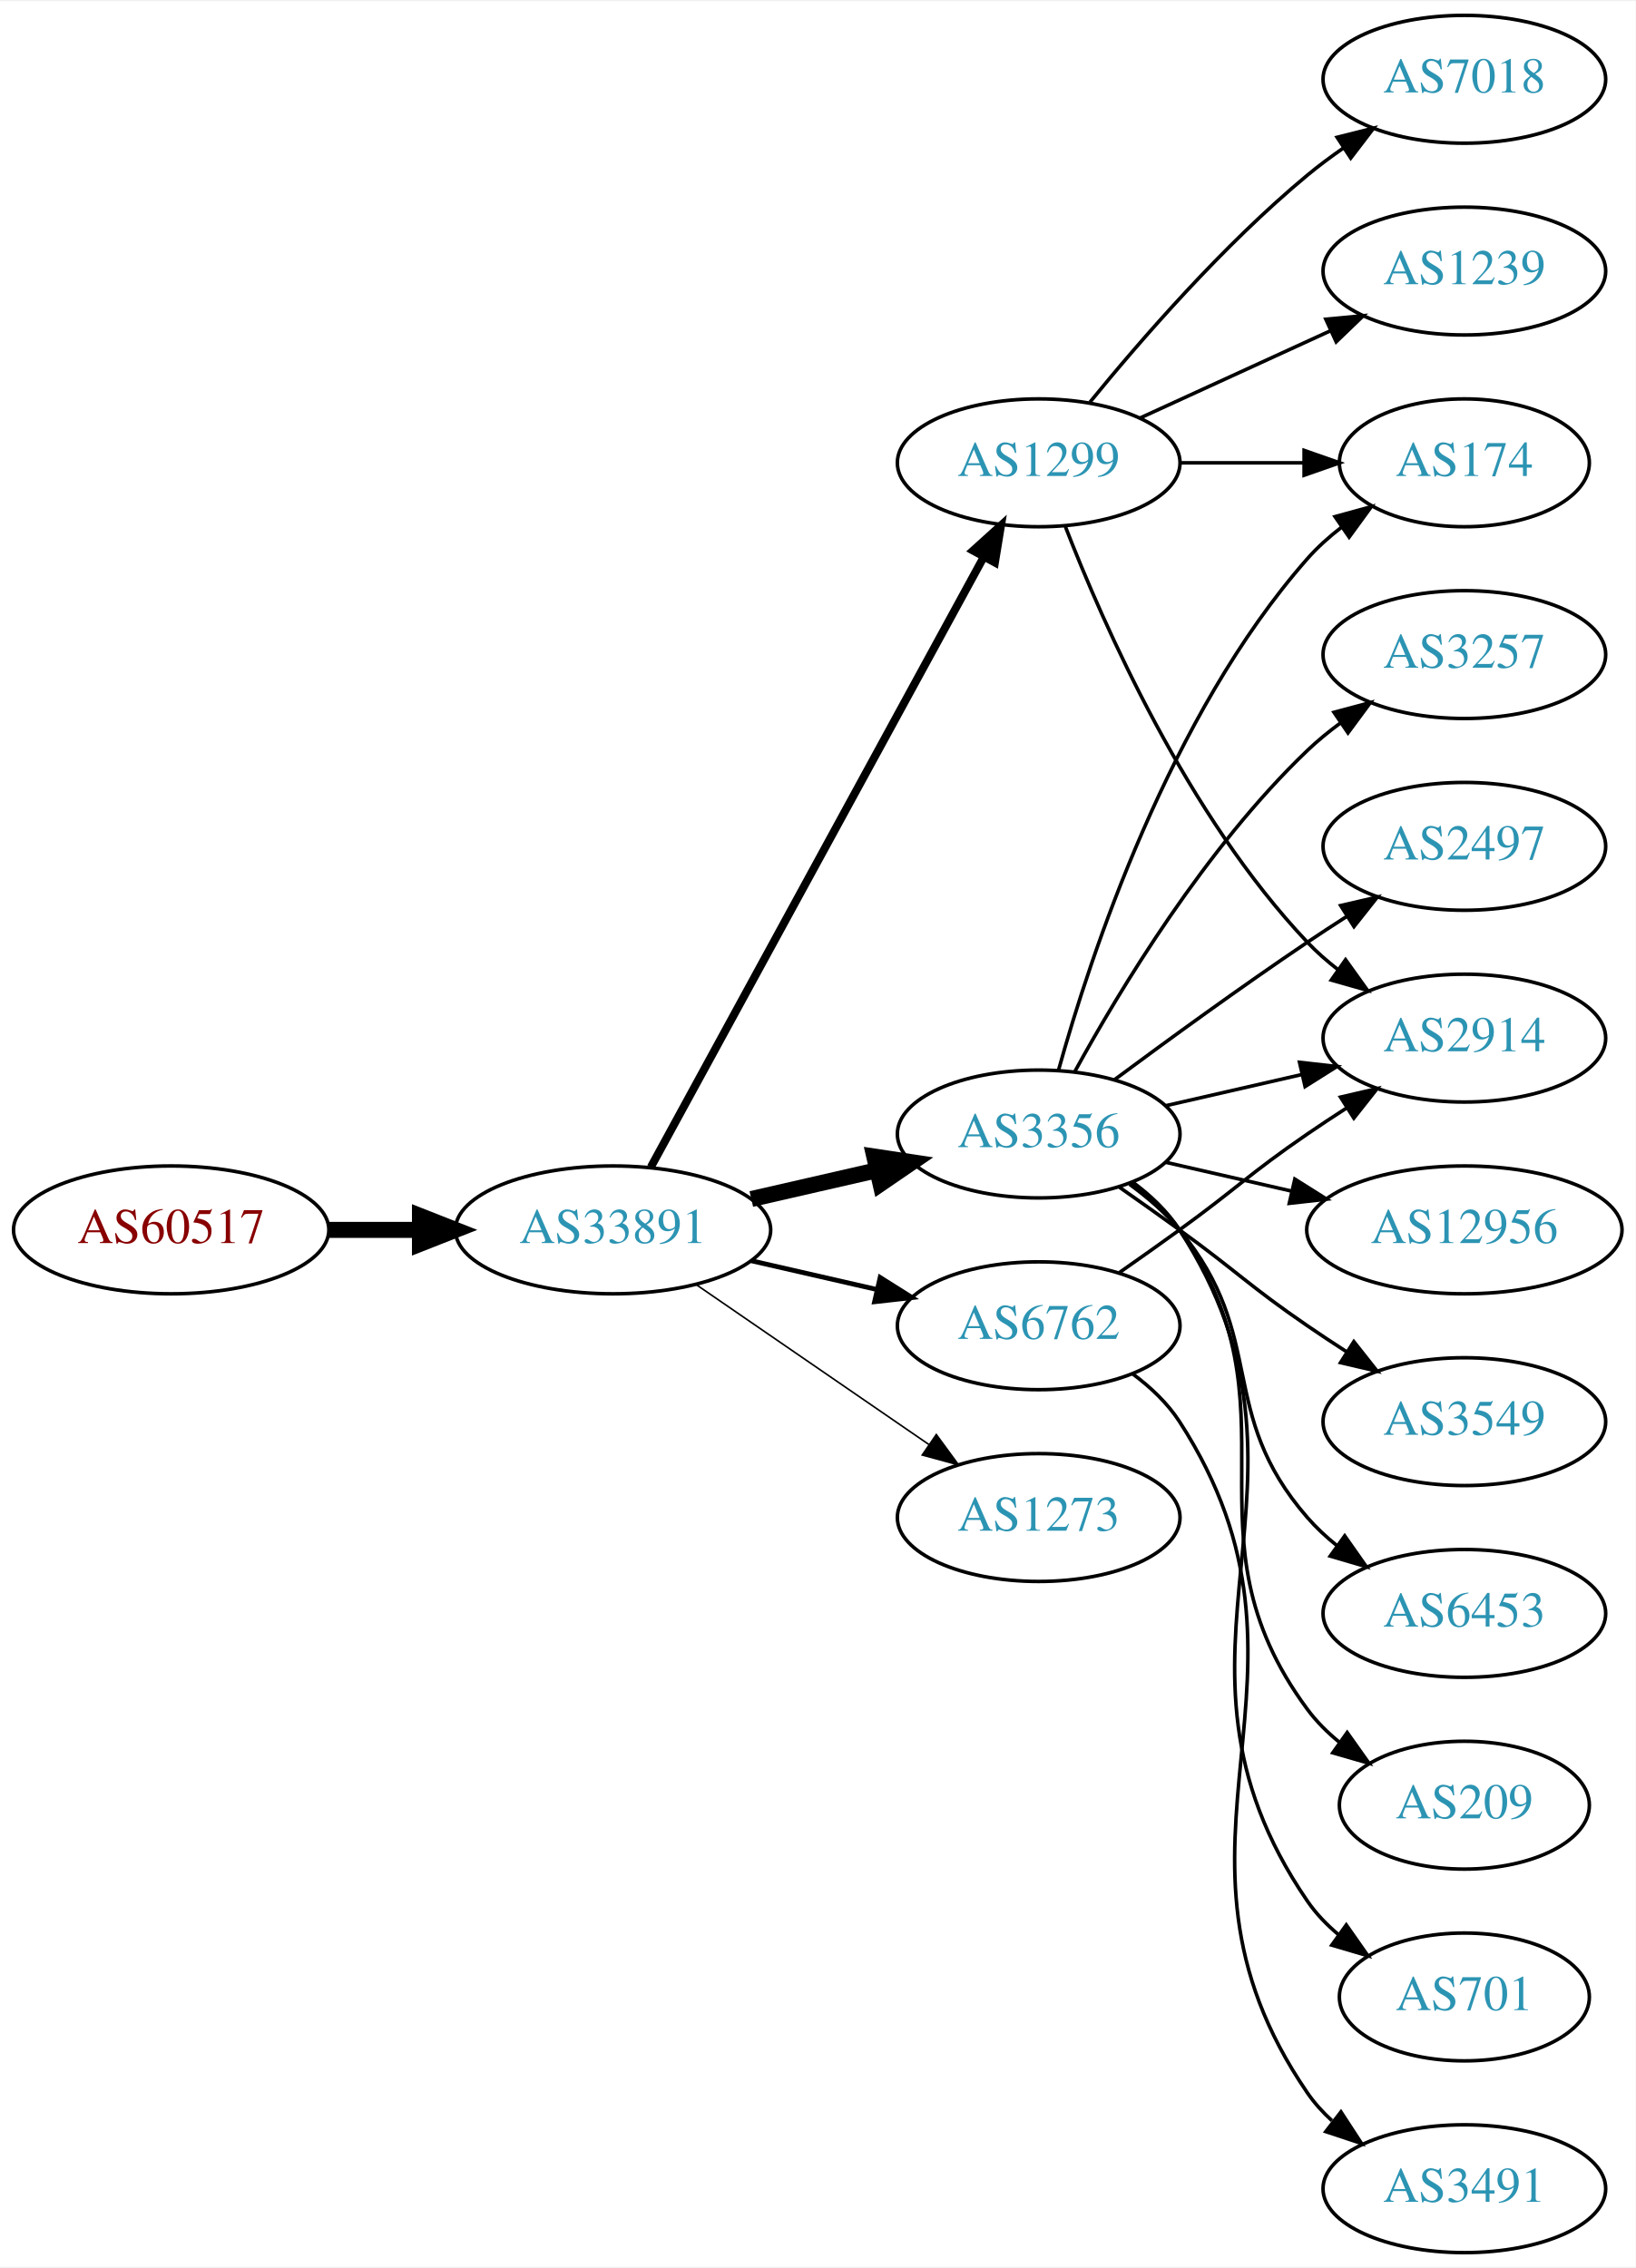
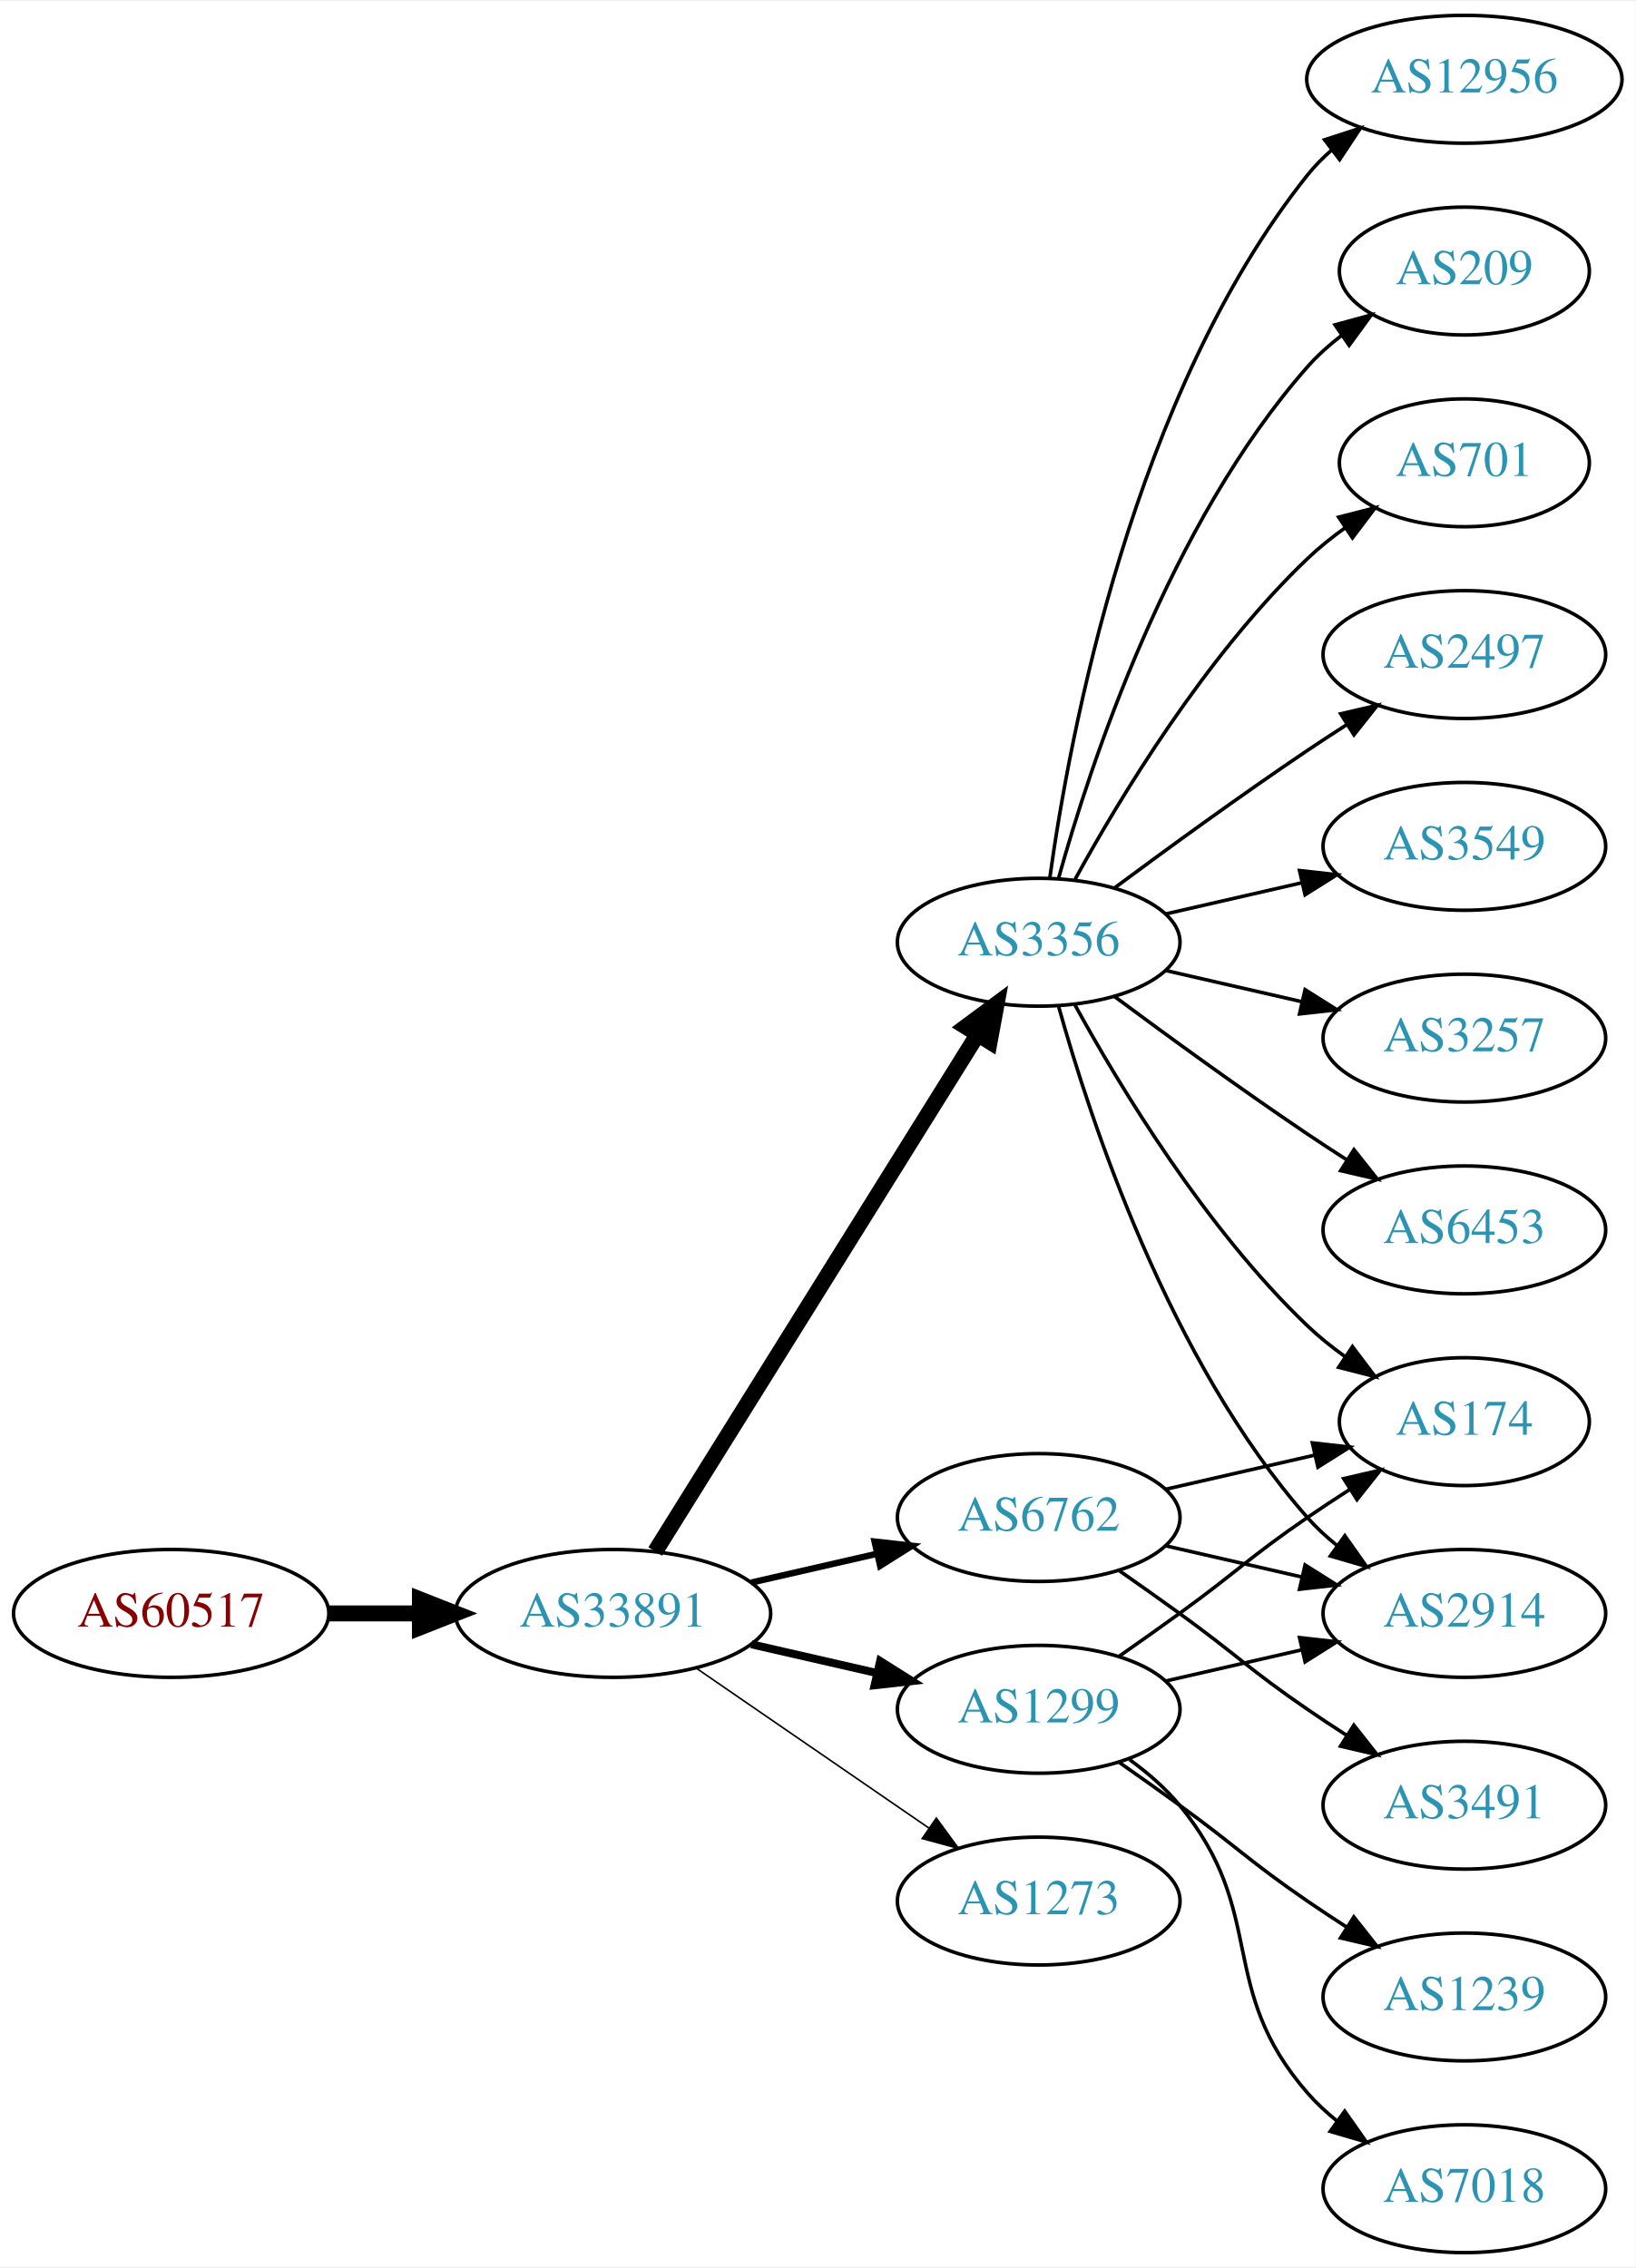
<svg xmlns="http://www.w3.org/2000/svg" xmlns:xlink="http://www.w3.org/1999/xlink" width="460pt" height="638pt" viewBox="0.00 0.00 460.47 638.00">
  <g id="graph0" class="graph" transform="scale(1 1) rotate(0) translate(4 634)">
    <polygon fill="white" stroke="none" points="-4,4 -4,-634 456.469,-634 456.469,4 -4,4" />
    <g id="node1" class="node">
      <g id="a_node1">
        <a xlink:href="/asn/60517" xlink:title="AS60517 ~ AS-CABLEVISION [AT]">
-           <ellipse fill="#ffffff" stroke="black" cx="44.196" cy="-288" rx="44.393" ry="18" />
-           <text text-anchor="middle" x="44.196" y="-284.3" font-family="Times,serif" font-size="14.00" fill="#880000">AS60517</text>
+           <ellipse fill="#ffffff" stroke="black" cx="44.196" cy="-180" rx="44.393" ry="18" />
+           <text text-anchor="middle" x="44.196" y="-176.3" font-family="Times,serif" font-size="14.00" fill="#880000">AS60517</text>
        </a>
      </g>
    </g>
    <g id="node2" class="node">
      <g id="a_node2">
        <a xlink:href="/asn/33891" xlink:title="AS33891 ~ CORE-BACKBONE GMBH GLOBAL NETWORK [DE]">
-           <ellipse fill="#ffffff" stroke="black" cx="168.588" cy="-288" rx="44.393" ry="18" />
-           <text text-anchor="middle" x="168.588" y="-284.3" font-family="Times,serif" font-size="14.00" fill="#2c94b3">AS33891</text>
+           <ellipse fill="#ffffff" stroke="black" cx="168.588" cy="-180" rx="44.393" ry="18" />
+           <text text-anchor="middle" x="168.588" y="-176.3" font-family="Times,serif" font-size="14.00" fill="#2c94b3">AS33891</text>
        </a>
      </g>
    </g>
    <g id="edge1" class="edge">
-       <path fill="none" stroke="black" stroke-width="4.5" d="M88.692,-288C96.898,-288 105.569,-288 114.041,-288" />
-       <polygon fill="black" stroke="black" stroke-width="4.5" points="114.233,-291.938 124.233,-288 114.233,-284.063 114.233,-291.938" />
+       <path fill="none" stroke="black" stroke-width="4.5" d="M88.692,-180C96.898,-180 105.569,-180 114.041,-180" />
+       <polygon fill="black" stroke="black" stroke-width="4.5" points="114.233,-183.938 124.233,-180 114.233,-176.063 114.233,-183.938" />
    </g>
    <g id="node3" class="node">
      <g id="a_node3">
        <a xlink:href="/asn/1299" xlink:title="AS1299 ~ Telia Carrier [EU]">
-           <ellipse fill="#ffffff" stroke="black" cx="288.431" cy="-504" rx="39.794" ry="18" />
-           <text text-anchor="middle" x="288.431" y="-500.3" font-family="Times,serif" font-size="14.00" fill="#2c94b3">AS1299</text>
+           <ellipse fill="#ffffff" stroke="black" cx="288.431" cy="-153" rx="39.794" ry="18" />
+           <text text-anchor="middle" x="288.431" y="-149.3" font-family="Times,serif" font-size="14.00" fill="#2c94b3">AS1299</text>
        </a>
      </g>
    </g>
    <g id="edge2" class="edge">
-       <path fill="none" stroke="black" stroke-width="2.25" d="M179.232,-305.676C199.913,-343.584 248.626,-432.873 273.005,-477.559" />
-       <polygon fill="black" stroke="black" stroke-width="2.25" points="269.957,-479.28 277.819,-486.383 276.102,-475.928 269.957,-479.28" />
+       <path fill="none" stroke="black" stroke-width="2.25" d="M207.523,-171.308C218.764,-168.733 231.176,-165.889 242.799,-163.226" />
+       <polygon fill="black" stroke="black" stroke-width="2.25" points="243.795,-166.588 252.761,-160.943 242.232,-159.765 243.795,-166.588" />
    </g>
    <g id="node4" class="node">
      <g id="a_node4">
        <a xlink:href="/asn/3356" xlink:title="AS3356 ~ Level 3 Parent, LLC [US]">
-           <ellipse fill="#ffffff" stroke="black" cx="288.431" cy="-315" rx="39.794" ry="18" />
-           <text text-anchor="middle" x="288.431" y="-311.3" font-family="Times,serif" font-size="14.00" fill="#2c94b3">AS3356</text>
+           <ellipse fill="#ffffff" stroke="black" cx="288.431" cy="-369" rx="39.794" ry="18" />
+           <text text-anchor="middle" x="288.431" y="-365.3" font-family="Times,serif" font-size="14.00" fill="#2c94b3">AS3356</text>
        </a>
      </g>
    </g>
    <g id="edge3" class="edge">
-       <path fill="none" stroke="black" stroke-width="4.5" d="M207.523,-296.692C218.764,-299.267 231.176,-302.111 242.799,-304.774" />
-       <polygon fill="black" stroke="black" stroke-width="4.5" points="242.134,-308.661 252.761,-307.057 243.893,-300.985 242.134,-308.661" />
+       <path fill="none" stroke="black" stroke-width="4.5" d="M180.463,-197.442C201.247,-230.775 246.707,-303.686 271.136,-342.866" />
+       <polygon fill="black" stroke="black" stroke-width="4.5" points="267.95,-345.198 276.582,-351.6 274.632,-341.031 267.95,-345.198" />
    </g>
    <g id="node5" class="node">
      <g id="a_node5">
        <a xlink:href="/asn/6762" xlink:title="AS6762 ~ TELECOM ITALIA SPARKLE S.p.A. [IT]">
-           <ellipse fill="#ffffff" stroke="black" cx="288.431" cy="-261" rx="39.794" ry="18" />
-           <text text-anchor="middle" x="288.431" y="-257.3" font-family="Times,serif" font-size="14.00" fill="#2c94b3">AS6762</text>
+           <ellipse fill="#ffffff" stroke="black" cx="288.431" cy="-207" rx="39.794" ry="18" />
+           <text text-anchor="middle" x="288.431" y="-203.3" font-family="Times,serif" font-size="14.00" fill="#2c94b3">AS6762</text>
        </a>
      </g>
    </g>
    <g id="edge4" class="edge">
-       <path fill="none" stroke="black" stroke-width="1.35" d="M207.523,-279.308C218.764,-276.733 231.176,-273.889 242.799,-271.226" />
-       <polygon fill="black" stroke="black" stroke-width="1.35" points="243.795,-274.588 252.761,-268.943 242.232,-267.765 243.795,-274.588" />
+       <path fill="none" stroke="black" stroke-width="1.8" d="M207.523,-188.692C218.764,-191.267 231.176,-194.111 242.799,-196.774" />
+       <polygon fill="black" stroke="black" stroke-width="1.8" points="242.232,-200.235 252.761,-199.057 243.795,-193.412 242.232,-200.235" />
    </g>
    <g id="node6" class="node">
      <g id="a_node6">
        <a xlink:href="/asn/1273" xlink:title="AS1273 ~ Vodafone Group PLC [EU]">
-           <ellipse fill="#ffffff" stroke="black" cx="288.431" cy="-207" rx="39.794" ry="18" />
-           <text text-anchor="middle" x="288.431" y="-203.3" font-family="Times,serif" font-size="14.00" fill="#2c94b3">AS1273</text>
+           <ellipse fill="#ffffff" stroke="black" cx="288.431" cy="-99" rx="39.794" ry="18" />
+           <text text-anchor="middle" x="288.431" y="-95.3" font-family="Times,serif" font-size="14.00" fill="#2c94b3">AS1273</text>
        </a>
      </g>
    </g>
    <g id="edge5" class="edge">
-       <path fill="none" stroke="black" stroke-width="0.45" d="M192.031,-272.574C210.612,-259.802 237.173,-241.545 257.553,-227.537" />
-       <polygon fill="black" stroke="black" stroke-width="0.45" points="259.609,-230.371 265.867,-221.822 255.643,-224.602 259.609,-230.371" />
+       <path fill="none" stroke="black" stroke-width="0.45" d="M192.031,-164.574C210.612,-151.802 237.173,-133.545 257.553,-119.537" />
+       <polygon fill="black" stroke="black" stroke-width="0.45" points="259.609,-122.371 265.867,-113.822 255.643,-116.602 259.609,-122.371" />
+     </g>
+     <g id="node9" class="node">
+       <g id="a_node9">
+         <a xlink:href="/asn/174" xlink:title="AS174 ~ Cogent Communications [US]">
+           <ellipse fill="#ffffff" stroke="black" cx="408.273" cy="-234" rx="35.194" ry="18" />
+           <text text-anchor="middle" x="408.273" y="-230.3" font-family="Times,serif" font-size="14.00" fill="#2c94b3">AS174</text>
+         </a>
+       </g>
+     </g>
+     <g id="edge20" class="edge">
+       <path fill="none" stroke="black" d="M311.188,-168.009C316.722,-171.879 322.641,-176.064 328.077,-180 344.277,-191.729 347.583,-195.689 364.077,-207 367.872,-209.602 371.909,-212.262 375.933,-214.849" />
+       <polygon fill="black" stroke="black" points="374.298,-217.956 384.62,-220.343 378.039,-212.04 374.298,-217.956" />
+     </g>
+     <g id="node15" class="node">
+       <g id="a_node15">
+         <a xlink:href="/asn/2914" xlink:title="AS2914 ~ NTT America, Inc. [US]">
+           <ellipse fill="#ffffff" stroke="black" cx="408.273" cy="-180" rx="39.794" ry="18" />
+           <text text-anchor="middle" x="408.273" y="-176.3" font-family="Times,serif" font-size="14.00" fill="#2c94b3">AS2914</text>
+         </a>
+       </g>
+     </g>
+     <g id="edge18" class="edge">
+       <path fill="none" stroke="black" d="M324.15,-160.955C336.15,-163.704 349.771,-166.825 362.463,-169.733" />
+       <polygon fill="black" stroke="black" points="361.866,-173.187 372.395,-172.009 363.429,-166.364 361.866,-173.187" />
+     </g>
+     <g id="node17" class="node">
+       <g id="a_node17">
+         <a xlink:href="/asn/1239" xlink:title="AS1239 ~ Sprint [US]">
+           <ellipse fill="#ffffff" stroke="black" cx="408.273" cy="-72" rx="39.794" ry="18" />
+           <text text-anchor="middle" x="408.273" y="-68.3" font-family="Times,serif" font-size="14.00" fill="#2c94b3">AS1239</text>
+         </a>
+       </g>
+     </g>
+     <g id="edge19" class="edge">
+       <path fill="none" stroke="black" d="M311.188,-137.991C316.722,-134.121 322.641,-129.936 328.077,-126 344.277,-114.271 347.583,-110.311 364.077,-99 367.606,-96.581 371.343,-94.111 375.084,-91.698" />
+       <polygon fill="black" stroke="black" points="377.156,-94.528 383.725,-86.216 373.406,-88.618 377.156,-94.528" />
+     </g>
+     <g id="node18" class="node">
+       <g id="a_node18">
+         <a xlink:href="/asn/7018" xlink:title="AS7018 ~ AT&amp;T Services, Inc. [US]">
+           <ellipse fill="#ffffff" stroke="black" cx="408.273" cy="-18" rx="39.794" ry="18" />
+           <text text-anchor="middle" x="408.273" y="-14.3" font-family="Times,serif" font-size="14.00" fill="#2c94b3">AS7018</text>
+         </a>
+       </g>
+     </g>
+     <g id="edge21" class="edge">
+       <path fill="none" stroke="black" d="M314.012,-138.844C319.106,-135.128 324.12,-130.799 328.077,-126 353.142,-95.606 338.243,-74.742 364.077,-45 366.542,-42.162 369.379,-39.523 372.397,-37.094" />
+       <polygon fill="black" stroke="black" points="374.583,-39.833 380.675,-31.164 370.507,-34.142 374.583,-39.833" />
    </g>
    <g id="node7" class="node">
      <g id="a_node7">
-         <a xlink:href="/asn/7018" xlink:title="AS7018 ~ AT&amp;T Services, Inc. [US]">
-           <ellipse fill="#ffffff" stroke="black" cx="408.273" cy="-612" rx="39.794" ry="18" />
-           <text text-anchor="middle" x="408.273" y="-608.3" font-family="Times,serif" font-size="14.00" fill="#2c94b3">AS7018</text>
+         <a xlink:href="/asn/209" xlink:title="AS209 ~ CenturyLink Communications, LLC [US]">
+           <ellipse fill="#ffffff" stroke="black" cx="408.273" cy="-558" rx="35.194" ry="18" />
+           <text text-anchor="middle" x="408.273" y="-554.3" font-family="Times,serif" font-size="14.00" fill="#2c94b3">AS209</text>
        </a>
      </g>
    </g>
    <g id="edge6" class="edge">
-       <path fill="none" stroke="black" d="M302.85,-521.065C316.964,-538.375 340.379,-565.345 364.077,-585 367.294,-587.668 370.794,-590.27 374.365,-592.741" />
-       <polygon fill="black" stroke="black" points="372.442,-595.666 382.721,-598.236 376.288,-589.817 372.442,-595.666" />
+       <path fill="none" stroke="black" d="M294.004,-386.946C302.909,-418.995 325.194,-486.842 364.077,-531 366.905,-534.211 370.206,-537.172 373.701,-539.864" />
+       <polygon fill="black" stroke="black" points="371.858,-542.845 382.076,-545.645 375.835,-537.084 371.858,-542.845" />
    </g>
    <g id="node8" class="node">
      <g id="a_node8">
-         <a xlink:href="/asn/1239" xlink:title="AS1239 ~ Sprint [US]">
-           <ellipse fill="#ffffff" stroke="black" cx="408.273" cy="-558" rx="39.794" ry="18" />
-           <text text-anchor="middle" x="408.273" y="-554.3" font-family="Times,serif" font-size="14.00" fill="#2c94b3">AS1239</text>
+         <a xlink:href="/asn/701" xlink:title="AS701 ~ UUNET [US]">
+           <ellipse fill="#ffffff" stroke="black" cx="408.273" cy="-504" rx="35.194" ry="18" />
+           <text text-anchor="middle" x="408.273" y="-500.3" font-family="Times,serif" font-size="14.00" fill="#2c94b3">AS701</text>
        </a>
      </g>
    </g>
    <g id="edge7" class="edge">
-       <path fill="none" stroke="black" d="M317.06,-516.661C333.017,-523.973 353.287,-533.261 370.57,-541.181" />
-       <polygon fill="black" stroke="black" points="369.269,-544.435 379.818,-545.419 372.185,-538.071 369.269,-544.435" />
-     </g>
-     <g id="node9" class="node">
-       <g id="a_node9">
-         <a xlink:href="/asn/2914" xlink:title="AS2914 ~ NTT America, Inc. [US]">
-           <ellipse fill="#ffffff" stroke="black" cx="408.273" cy="-342" rx="39.794" ry="18" />
-           <text text-anchor="middle" x="408.273" y="-338.3" font-family="Times,serif" font-size="14.00" fill="#2c94b3">AS2914</text>
-         </a>
-       </g>
+       <path fill="none" stroke="black" d="M298.672,-386.713C311.218,-409.561 335.394,-449.611 364.077,-477 367.331,-480.107 370.998,-483.046 374.785,-485.76" />
+       <polygon fill="black" stroke="black" points="372.887,-488.701 383.153,-491.322 376.762,-482.872 372.887,-488.701" />
    </g>
    <g id="edge8" class="edge">
-       <path fill="none" stroke="black" d="M295.954,-486.006C306.704,-458.272 330.362,-404.571 364.077,-369 366.663,-366.272 369.581,-363.706 372.649,-361.323" />
-       <polygon fill="black" stroke="black" points="374.827,-364.07 380.997,-355.457 370.803,-358.342 374.827,-364.07" />
+       <path fill="none" stroke="black" d="M298.672,-351.287C311.218,-328.439 335.394,-288.389 364.077,-261 367.331,-257.893 370.998,-254.954 374.785,-252.24" />
+       <polygon fill="black" stroke="black" points="376.762,-255.128 383.153,-246.678 372.887,-249.299 376.762,-255.128" />
    </g>
    <g id="node10" class="node">
      <g id="a_node10">
-         <a xlink:href="/asn/174" xlink:title="AS174 ~ Cogent Communications [US]">
-           <ellipse fill="#ffffff" stroke="black" cx="408.273" cy="-504" rx="35.194" ry="18" />
-           <text text-anchor="middle" x="408.273" y="-500.3" font-family="Times,serif" font-size="14.00" fill="#2c94b3">AS174</text>
+         <a xlink:href="/asn/2497" xlink:title="AS2497 ~ Internet Initiative Japan Inc. [JP]">
+           <ellipse fill="#ffffff" stroke="black" cx="408.273" cy="-450" rx="39.794" ry="18" />
+           <text text-anchor="middle" x="408.273" y="-446.3" font-family="Times,serif" font-size="14.00" fill="#2c94b3">AS2497</text>
        </a>
      </g>
    </g>
    <g id="edge9" class="edge">
-       <path fill="none" stroke="black" d="M328.343,-504C339.43,-504 351.59,-504 362.972,-504" />
-       <polygon fill="black" stroke="black" points="363.154,-507.5 373.154,-504 363.154,-500.5 363.154,-507.5" />
-     </g>
-     <g id="edge16" class="edge">
-       <path fill="none" stroke="black" d="M324.15,-322.955C336.15,-325.704 349.771,-328.825 362.463,-331.733" />
-       <polygon fill="black" stroke="black" points="361.866,-335.187 372.395,-334.009 363.429,-328.364 361.866,-335.187" />
-     </g>
-     <g id="edge12" class="edge">
-       <path fill="none" stroke="black" d="M294.004,-332.946C302.909,-364.995 325.194,-432.842 364.077,-477 366.905,-480.211 370.206,-483.172 373.701,-485.864" />
-       <polygon fill="black" stroke="black" points="371.858,-488.845 382.076,-491.645 375.835,-483.084 371.858,-488.845" />
+       <path fill="none" stroke="black" d="M309.761,-384.277C324.623,-395.304 345.368,-410.407 364.077,-423 367.626,-425.389 371.377,-427.839 375.125,-430.242" />
+       <polygon fill="black" stroke="black" points="373.451,-433.325 383.774,-435.712 377.193,-427.409 373.451,-433.325" />
    </g>
    <g id="node11" class="node">
      <g id="a_node11">
        <a xlink:href="/asn/3549" xlink:title="AS3549 ~ Level 3 Parent, LLC [US]">
-           <ellipse fill="#ffffff" stroke="black" cx="408.273" cy="-234" rx="39.794" ry="18" />
-           <text text-anchor="middle" x="408.273" y="-230.3" font-family="Times,serif" font-size="14.00" fill="#2c94b3">AS3549</text>
+           <ellipse fill="#ffffff" stroke="black" cx="408.273" cy="-396" rx="39.794" ry="18" />
+           <text text-anchor="middle" x="408.273" y="-392.3" font-family="Times,serif" font-size="14.00" fill="#2c94b3">AS3549</text>
        </a>
      </g>
    </g>
    <g id="edge10" class="edge">
-       <path fill="none" stroke="black" d="M311.188,-299.991C316.722,-296.121 322.641,-291.936 328.077,-288 344.277,-276.271 347.583,-272.311 364.077,-261 367.606,-258.581 371.343,-256.111 375.084,-253.698" />
-       <polygon fill="black" stroke="black" points="377.156,-256.528 383.725,-248.216 373.406,-250.618 377.156,-256.528" />
+       <path fill="none" stroke="black" d="M324.15,-376.955C336.15,-379.704 349.771,-382.825 362.463,-385.733" />
+       <polygon fill="black" stroke="black" points="361.866,-389.187 372.395,-388.009 363.429,-382.364 361.866,-389.187" />
    </g>
    <g id="node12" class="node">
      <g id="a_node12">
-         <a xlink:href="/asn/6453" xlink:title="AS6453 ~ TATA COMMUNICATIONS (AMERICA) INC [US]">
-           <ellipse fill="#ffffff" stroke="black" cx="408.273" cy="-180" rx="39.794" ry="18" />
-           <text text-anchor="middle" x="408.273" y="-176.3" font-family="Times,serif" font-size="14.00" fill="#2c94b3">AS6453</text>
+         <a xlink:href="/asn/3257" xlink:title="AS3257 ~ GTT [DE]">
+           <ellipse fill="#ffffff" stroke="black" cx="408.273" cy="-342" rx="39.794" ry="18" />
+           <text text-anchor="middle" x="408.273" y="-338.3" font-family="Times,serif" font-size="14.00" fill="#2c94b3">AS3257</text>
        </a>
      </g>
    </g>
    <g id="edge11" class="edge">
-       <path fill="none" stroke="black" d="M314.012,-300.844C319.106,-297.128 324.12,-292.799 328.077,-288 353.142,-257.606 338.243,-236.742 364.077,-207 366.542,-204.162 369.379,-201.523 372.397,-199.094" />
-       <polygon fill="black" stroke="black" points="374.583,-201.833 380.675,-193.164 370.507,-196.142 374.583,-201.833" />
+       <path fill="none" stroke="black" d="M324.15,-361.045C336.15,-358.296 349.771,-355.175 362.463,-352.267" />
+       <polygon fill="black" stroke="black" points="363.429,-355.636 372.395,-349.991 361.866,-348.813 363.429,-355.636" />
    </g>
    <g id="node13" class="node">
      <g id="a_node13">
-         <a xlink:href="/asn/209" xlink:title="AS209 ~ CenturyLink Communications, LLC [US]">
-           <ellipse fill="#ffffff" stroke="black" cx="408.273" cy="-126" rx="35.194" ry="18" />
-           <text text-anchor="middle" x="408.273" y="-122.3" font-family="Times,serif" font-size="14.00" fill="#2c94b3">AS209</text>
-         </a>
-       </g>
-     </g>
-     <g id="edge13" class="edge">
-       <path fill="none" stroke="black" d="M314.59,-301.284C319.654,-297.545 324.51,-293.096 328.077,-288 363.691,-237.131 327.174,-202.941 364.077,-153 366.62,-149.559 369.744,-146.455 373.139,-143.682" />
-       <polygon fill="black" stroke="black" points="375.278,-146.456 381.406,-137.814 371.226,-140.748 375.278,-146.456" />
+         <a xlink:href="/asn/6453" xlink:title="AS6453 ~ TATA COMMUNICATIONS (AMERICA) INC [US]">
+           <ellipse fill="#ffffff" stroke="black" cx="408.273" cy="-288" rx="39.794" ry="18" />
+           <text text-anchor="middle" x="408.273" y="-284.3" font-family="Times,serif" font-size="14.00" fill="#2c94b3">AS6453</text>
+         </a>
+       </g>
+     </g>
+     <g id="edge12" class="edge">
+       <path fill="none" stroke="black" d="M309.761,-353.723C324.623,-342.696 345.368,-327.593 364.077,-315 367.626,-312.611 371.377,-310.161 375.125,-307.758" />
+       <polygon fill="black" stroke="black" points="377.193,-310.591 383.774,-302.288 373.451,-304.675 377.193,-310.591" />
    </g>
    <g id="node14" class="node">
      <g id="a_node14">
-         <a xlink:href="/asn/701" xlink:title="AS701 ~ UUNET [US]">
-           <ellipse fill="#ffffff" stroke="black" cx="408.273" cy="-72" rx="35.194" ry="18" />
-           <text text-anchor="middle" x="408.273" y="-68.3" font-family="Times,serif" font-size="14.00" fill="#2c94b3">AS701</text>
-         </a>
-       </g>
+         <a xlink:href="/asn/12956" xlink:title="AS12956 ~ TELXIUS [ES]">
+           <ellipse fill="#ffffff" stroke="black" cx="408.273" cy="-612" rx="44.393" ry="18" />
+           <text text-anchor="middle" x="408.273" y="-608.3" font-family="Times,serif" font-size="14.00" fill="#2c94b3">AS12956</text>
+         </a>
+       </g>
+     </g>
+     <g id="edge13" class="edge">
+       <path fill="none" stroke="black" d="M291.57,-387.17C297.07,-426.974 314.896,-523.233 364.077,-585 366.116,-587.56 368.467,-589.944 370.998,-592.149" />
+       <polygon fill="black" stroke="black" points="368.92,-594.965 379,-598.227 373.154,-589.391 368.92,-594.965" />
    </g>
    <g id="edge14" class="edge">
-       <path fill="none" stroke="black" d="M314.867,-301.47C319.917,-297.722 324.696,-293.221 328.077,-288 374.552,-216.222 315.781,-169.566 364.077,-99 366.494,-95.469 369.539,-92.309 372.89,-89.505" />
-       <polygon fill="black" stroke="black" points="375.028,-92.279 381.109,-83.603 370.945,-86.593 375.028,-92.279" />
-     </g>
-     <g id="node15" class="node">
-       <g id="a_node15">
-         <a xlink:href="/asn/3257" xlink:title="AS3257 ~ GTT [DE]">
-           <ellipse fill="#ffffff" stroke="black" cx="408.273" cy="-450" rx="39.794" ry="18" />
-           <text text-anchor="middle" x="408.273" y="-446.3" font-family="Times,serif" font-size="14.00" fill="#2c94b3">AS3257</text>
-         </a>
-       </g>
-     </g>
-     <g id="edge15" class="edge">
-       <path fill="none" stroke="black" d="M298.672,-332.713C311.218,-355.561 335.394,-395.611 364.077,-423 366.946,-425.739 370.134,-428.347 373.443,-430.785" />
-       <polygon fill="black" stroke="black" points="371.567,-433.742 381.803,-436.477 375.507,-427.956 371.567,-433.742" />
+       <path fill="none" stroke="black" d="M294.004,-351.054C302.909,-319.005 325.194,-251.158 364.077,-207 366.561,-204.179 369.411,-201.551 372.437,-199.129" />
+       <polygon fill="black" stroke="black" points="374.622,-201.869 380.726,-193.209 370.554,-196.172 374.622,-201.869" />
+     </g>
+     <g id="edge17" class="edge">
+       <path fill="none" stroke="black" d="M324.15,-214.955C337.243,-217.955 352.265,-221.396 365.906,-224.522" />
+       <polygon fill="black" stroke="black" points="365.484,-228.016 376.013,-226.838 367.047,-221.193 365.484,-228.016" />
+     </g>
+     <g id="edge16" class="edge">
+       <path fill="none" stroke="black" d="M324.15,-199.045C336.15,-196.296 349.771,-193.175 362.463,-190.267" />
+       <polygon fill="black" stroke="black" points="363.429,-193.636 372.395,-187.991 361.866,-186.813 363.429,-193.636" />
    </g>
    <g id="node16" class="node">
      <g id="a_node16">
-         <a xlink:href="/asn/2497" xlink:title="AS2497 ~ Internet Initiative Japan Inc. [JP]">
-           <ellipse fill="#ffffff" stroke="black" cx="408.273" cy="-396" rx="39.794" ry="18" />
-           <text text-anchor="middle" x="408.273" y="-392.3" font-family="Times,serif" font-size="14.00" fill="#2c94b3">AS2497</text>
-         </a>
-       </g>
-     </g>
-     <g id="edge17" class="edge">
-       <path fill="none" stroke="black" d="M309.761,-330.277C324.623,-341.304 345.368,-356.407 364.077,-369 367.626,-371.389 371.377,-373.839 375.125,-376.242" />
-       <polygon fill="black" stroke="black" points="373.451,-379.325 383.774,-381.712 377.193,-373.409 373.451,-379.325" />
-     </g>
-     <g id="node17" class="node">
-       <g id="a_node17">
-         <a xlink:href="/asn/12956" xlink:title="AS12956 ~ TELXIUS [ES]">
-           <ellipse fill="#ffffff" stroke="black" cx="408.273" cy="-288" rx="44.393" ry="18" />
-           <text text-anchor="middle" x="408.273" y="-284.3" font-family="Times,serif" font-size="14.00" fill="#2c94b3">AS12956</text>
-         </a>
-       </g>
-     </g>
-     <g id="edge18" class="edge">
-       <path fill="none" stroke="black" d="M324.15,-307.045C335.289,-304.493 347.824,-301.621 359.717,-298.896" />
-       <polygon fill="black" stroke="black" points="360.545,-302.297 369.511,-296.652 358.982,-295.474 360.545,-302.297" />
-     </g>
-     <g id="edge19" class="edge">
-       <path fill="none" stroke="black" d="M311.188,-276.009C316.722,-279.879 322.641,-284.064 328.077,-288 344.277,-299.729 347.583,-303.689 364.077,-315 367.606,-317.419 371.343,-319.889 375.084,-322.302" />
-       <polygon fill="black" stroke="black" points="373.406,-325.382 383.725,-327.784 377.156,-319.472 373.406,-325.382" />
-     </g>
-     <g id="node18" class="node">
-       <g id="a_node18">
        <a xlink:href="/asn/3491" xlink:title="AS3491 ~ PCCW Global, Inc. [US]">
-           <ellipse fill="#ffffff" stroke="black" cx="408.273" cy="-18" rx="39.794" ry="18" />
-           <text text-anchor="middle" x="408.273" y="-14.3" font-family="Times,serif" font-size="14.00" fill="#2c94b3">AS3491</text>
-         </a>
-       </g>
-     </g>
-     <g id="edge20" class="edge">
-       <path fill="none" stroke="black" d="M314.867,-247.47C319.917,-243.722 324.696,-239.221 328.077,-234 374.552,-162.222 315.781,-115.566 364.077,-45 366.025,-42.154 368.382,-39.548 370.978,-37.176" />
-       <polygon fill="black" stroke="black" points="373.53,-39.628 379.315,-30.752 369.257,-34.083 373.53,-39.628" />
+           <ellipse fill="#ffffff" stroke="black" cx="408.273" cy="-126" rx="39.794" ry="18" />
+           <text text-anchor="middle" x="408.273" y="-122.3" font-family="Times,serif" font-size="14.00" fill="#2c94b3">AS3491</text>
+         </a>
+       </g>
+     </g>
+     <g id="edge15" class="edge">
+       <path fill="none" stroke="black" d="M311.188,-191.991C316.722,-188.121 322.641,-183.936 328.077,-180 344.277,-168.271 347.583,-164.311 364.077,-153 367.606,-150.581 371.343,-148.111 375.084,-145.698" />
+       <polygon fill="black" stroke="black" points="377.156,-148.528 383.725,-140.216 373.406,-142.618 377.156,-148.528" />
    </g>
  </g>
</svg>
